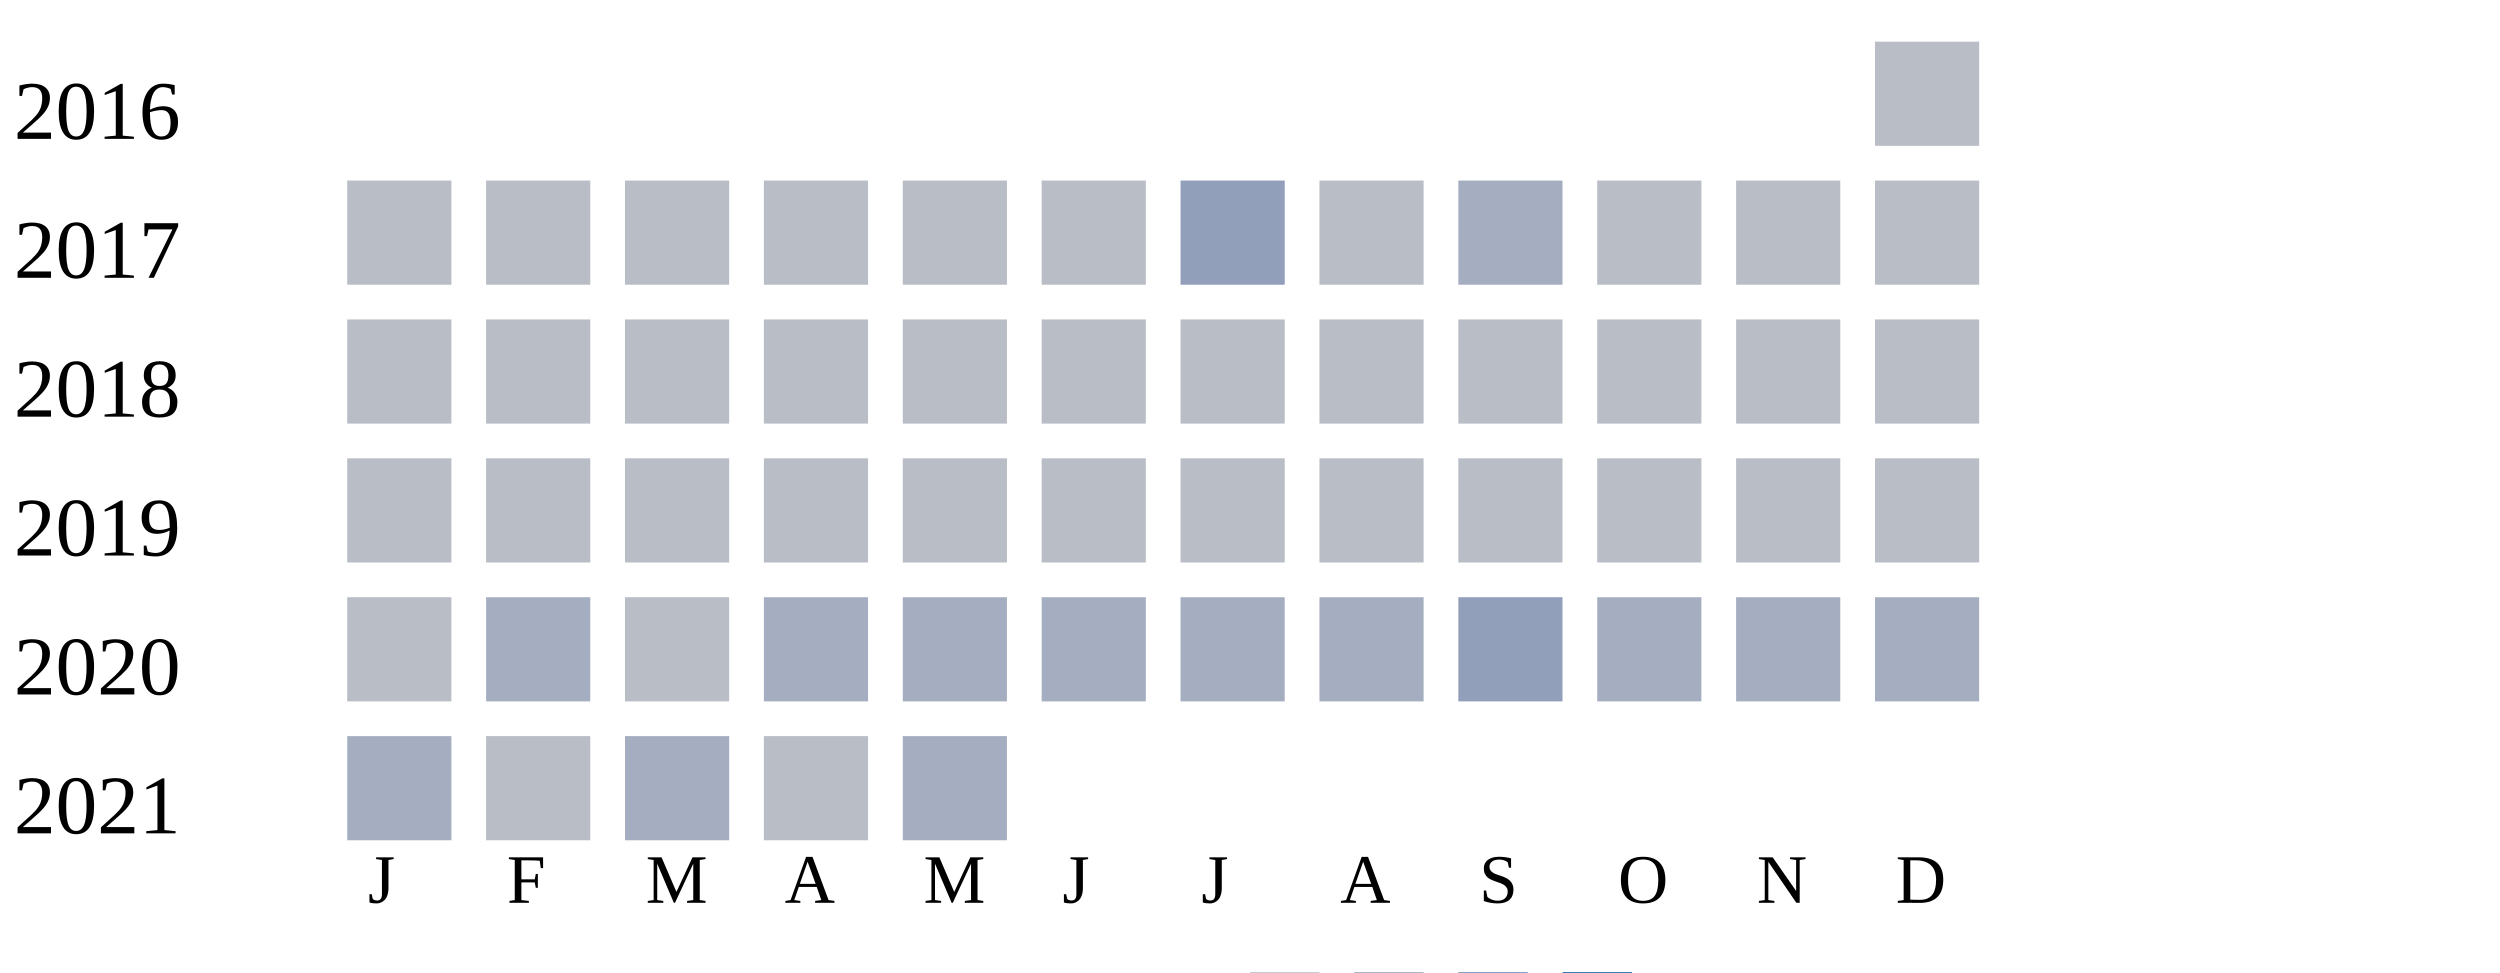
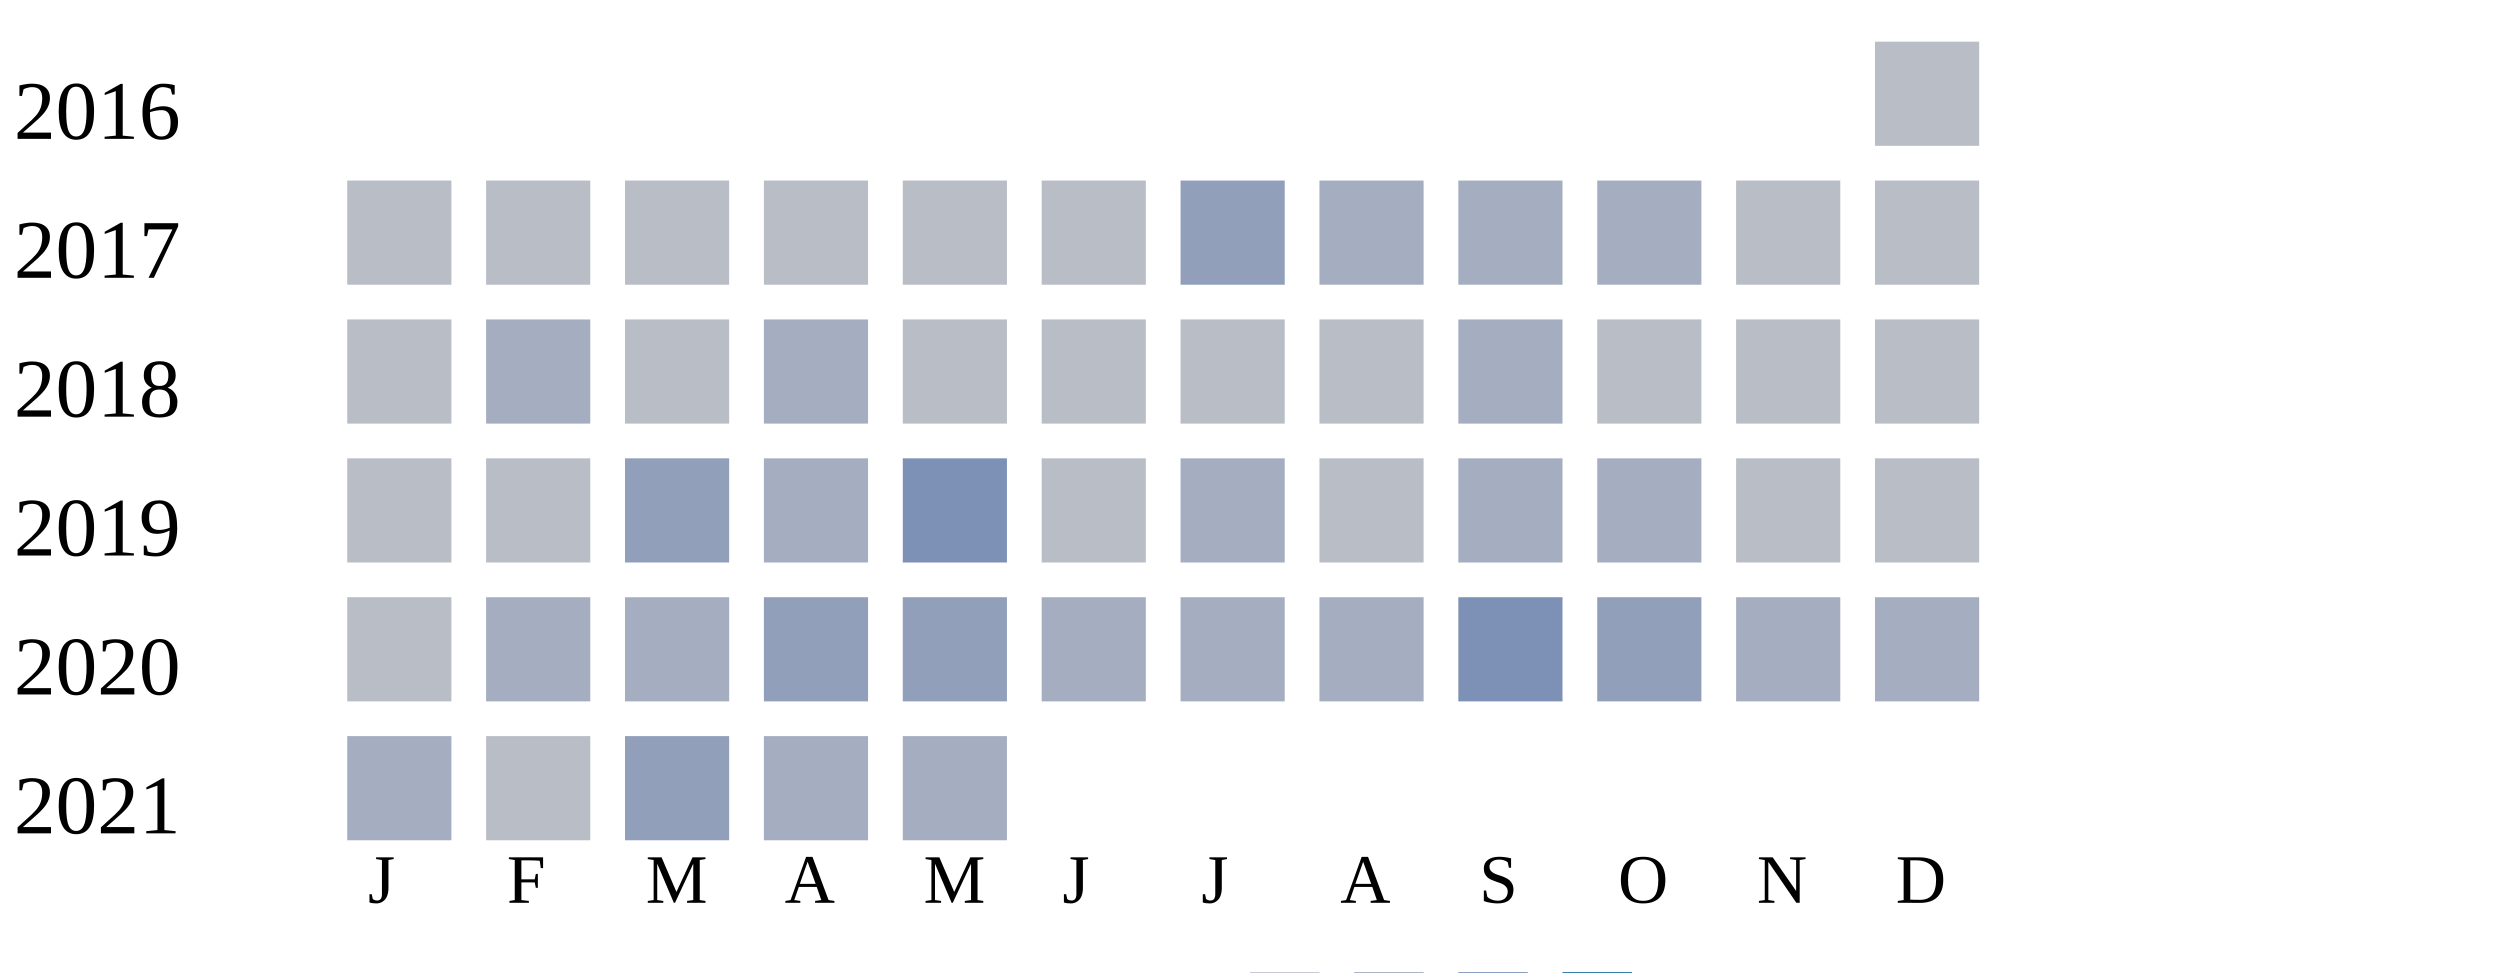
<svg xmlns="http://www.w3.org/2000/svg" width="360" height="140">
  <g transform="translate(0 0)">
    <text x="2" y="20">2016</text>
    <rect x="270" y="6" width="15" height="15" fill="#b9bdc6" />
  </g>
  <g transform="translate(0 20)">
    <text x="2" y="20">2017</text>
    <rect x="50" y="6" width="15" height="15" fill="#b9bdc6" />
    <rect x="70" y="6" width="15" height="15" fill="#b9bdc6" />
    <rect x="90" y="6" width="15" height="15" fill="#b9bdc6" />
    <rect x="110" y="6" width="15" height="15" fill="#b9bdc6" />
    <rect x="130" y="6" width="15" height="15" fill="#b9bdc6" />
    <rect x="150" y="6" width="15" height="15" fill="#b9bdc6" />
    <rect x="170" y="6" width="15" height="15" fill="#919fba" />
-     <rect x="190" y="6" width="15" height="15" fill="#b9bdc6" />
+     <rect x="190" y="6" width="15" height="15" fill="#a5aec0" />
    <rect x="210" y="6" width="15" height="15" fill="#a5aec0" />
-     <rect x="230" y="6" width="15" height="15" fill="#b9bdc6" />
+     <rect x="230" y="6" width="15" height="15" fill="#a5aec0" />
    <rect x="250" y="6" width="15" height="15" fill="#b9bdc6" />
    <rect x="270" y="6" width="15" height="15" fill="#b9bdc6" />
  </g>
  <g transform="translate(0 40)">
    <text x="2" y="20">2018</text>
    <rect x="50" y="6" width="15" height="15" fill="#b9bdc6" />
-     <rect x="70" y="6" width="15" height="15" fill="#b9bdc6" />
+     <rect x="70" y="6" width="15" height="15" fill="#a5aec0" />
    <rect x="90" y="6" width="15" height="15" fill="#b9bdc6" />
-     <rect x="110" y="6" width="15" height="15" fill="#b9bdc6" />
+     <rect x="110" y="6" width="15" height="15" fill="#a5aec0" />
    <rect x="130" y="6" width="15" height="15" fill="#b9bdc6" />
    <rect x="150" y="6" width="15" height="15" fill="#b9bdc6" />
    <rect x="170" y="6" width="15" height="15" fill="#b9bdc6" />
    <rect x="190" y="6" width="15" height="15" fill="#b9bdc6" />
-     <rect x="210" y="6" width="15" height="15" fill="#b9bdc6" />
+     <rect x="210" y="6" width="15" height="15" fill="#a5aec0" />
    <rect x="230" y="6" width="15" height="15" fill="#b9bdc6" />
    <rect x="250" y="6" width="15" height="15" fill="#b9bdc6" />
    <rect x="270" y="6" width="15" height="15" fill="#b9bdc6" />
  </g>
  <g transform="translate(0 60)">
    <text x="2" y="20">2019</text>
    <rect x="50" y="6" width="15" height="15" fill="#b9bdc6" />
    <rect x="70" y="6" width="15" height="15" fill="#b9bdc6" />
-     <rect x="90" y="6" width="15" height="15" fill="#b9bdc6" />
-     <rect x="110" y="6" width="15" height="15" fill="#b9bdc6" />
-     <rect x="130" y="6" width="15" height="15" fill="#b9bdc6" />
+     <rect x="90" y="6" width="15" height="15" fill="#919fba" />
+     <rect x="110" y="6" width="15" height="15" fill="#a5aec0" />
+     <rect x="130" y="6" width="15" height="15" fill="#7d90b5" />
    <rect x="150" y="6" width="15" height="15" fill="#b9bdc6" />
-     <rect x="170" y="6" width="15" height="15" fill="#b9bdc6" />
+     <rect x="170" y="6" width="15" height="15" fill="#a5aec0" />
    <rect x="190" y="6" width="15" height="15" fill="#b9bdc6" />
-     <rect x="210" y="6" width="15" height="15" fill="#b9bdc6" />
-     <rect x="230" y="6" width="15" height="15" fill="#b9bdc6" />
+     <rect x="210" y="6" width="15" height="15" fill="#a5aec0" />
+     <rect x="230" y="6" width="15" height="15" fill="#a5aec0" />
    <rect x="250" y="6" width="15" height="15" fill="#b9bdc6" />
    <rect x="270" y="6" width="15" height="15" fill="#b9bdc6" />
  </g>
  <g transform="translate(0 80)">
    <text x="2" y="20">2020</text>
    <rect x="50" y="6" width="15" height="15" fill="#b9bdc6" />
    <rect x="70" y="6" width="15" height="15" fill="#a5aec0" />
-     <rect x="90" y="6" width="15" height="15" fill="#b9bdc6" />
-     <rect x="110" y="6" width="15" height="15" fill="#a5aec0" />
-     <rect x="130" y="6" width="15" height="15" fill="#a5aec0" />
+     <rect x="90" y="6" width="15" height="15" fill="#a5aec0" />
+     <rect x="110" y="6" width="15" height="15" fill="#919fba" />
+     <rect x="130" y="6" width="15" height="15" fill="#919fba" />
    <rect x="150" y="6" width="15" height="15" fill="#a5aec0" />
    <rect x="170" y="6" width="15" height="15" fill="#a5aec0" />
    <rect x="190" y="6" width="15" height="15" fill="#a5aec0" />
-     <rect x="210" y="6" width="15" height="15" fill="#919fba" />
-     <rect x="230" y="6" width="15" height="15" fill="#a5aec0" />
+     <rect x="210" y="6" width="15" height="15" fill="#7d90b5" />
+     <rect x="230" y="6" width="15" height="15" fill="#919fba" />
    <rect x="250" y="6" width="15" height="15" fill="#a5aec0" />
    <rect x="270" y="6" width="15" height="15" fill="#a5aec0" />
  </g>
  <g transform="translate(0 100)">
    <text x="2" y="20">2021</text>
    <rect x="50" y="6" width="15" height="15" fill="#a5aec0" />
    <rect x="70" y="6" width="15" height="15" fill="#b9bdc6" />
-     <rect x="90" y="6" width="15" height="15" fill="#a5aec0" />
-     <rect x="110" y="6" width="15" height="15" fill="#b9bdc6" />
+     <rect x="90" y="6" width="15" height="15" fill="#919fba" />
+     <rect x="110" y="6" width="15" height="15" fill="#a5aec0" />
    <rect x="130" y="6" width="15" height="15" fill="#a5aec0" />
  </g>
  <text style="font-size: 10px; text-align: center" x="53" y="130">J</text>
  <text style="font-size: 10px; text-align: center" x="73" y="130">F</text>
  <text style="font-size: 10px; text-align: center" x="93" y="130">M</text>
  <text style="font-size: 10px; text-align: center" x="113" y="130">A</text>
  <text style="font-size: 10px; text-align: center" x="133" y="130">M</text>
  <text style="font-size: 10px; text-align: center" x="153" y="130">J</text>
  <text style="font-size: 10px; text-align: center" x="173" y="130">J</text>
  <text style="font-size: 10px; text-align: center" x="193" y="130">A</text>
  <text style="font-size: 10px; text-align: center" x="213" y="130">S</text>
  <text style="font-size: 10px; text-align: center" x="233" y="130">O</text>
  <text style="font-size: 10px; text-align: center" x="253" y="130">N</text>
  <text style="font-size: 10px; text-align: center" x="273" y="130">D</text>
  <text style="font-size: 10px;" x="155" y="149">Less</text>
  <rect fill="#b9bdc6" width="10" height="10" x="180" y="140" />
  <rect fill="#919fba" width="10" height="10" x="195" y="140" />
  <rect fill="#6882ae" width="10" height="10" x="210" y="140" />
  <rect fill="#005a9c" width="10" height="10" x="225" y="140" />
  <text x="240" y="149" style="font-size: 10px;">More</text>
</svg>
